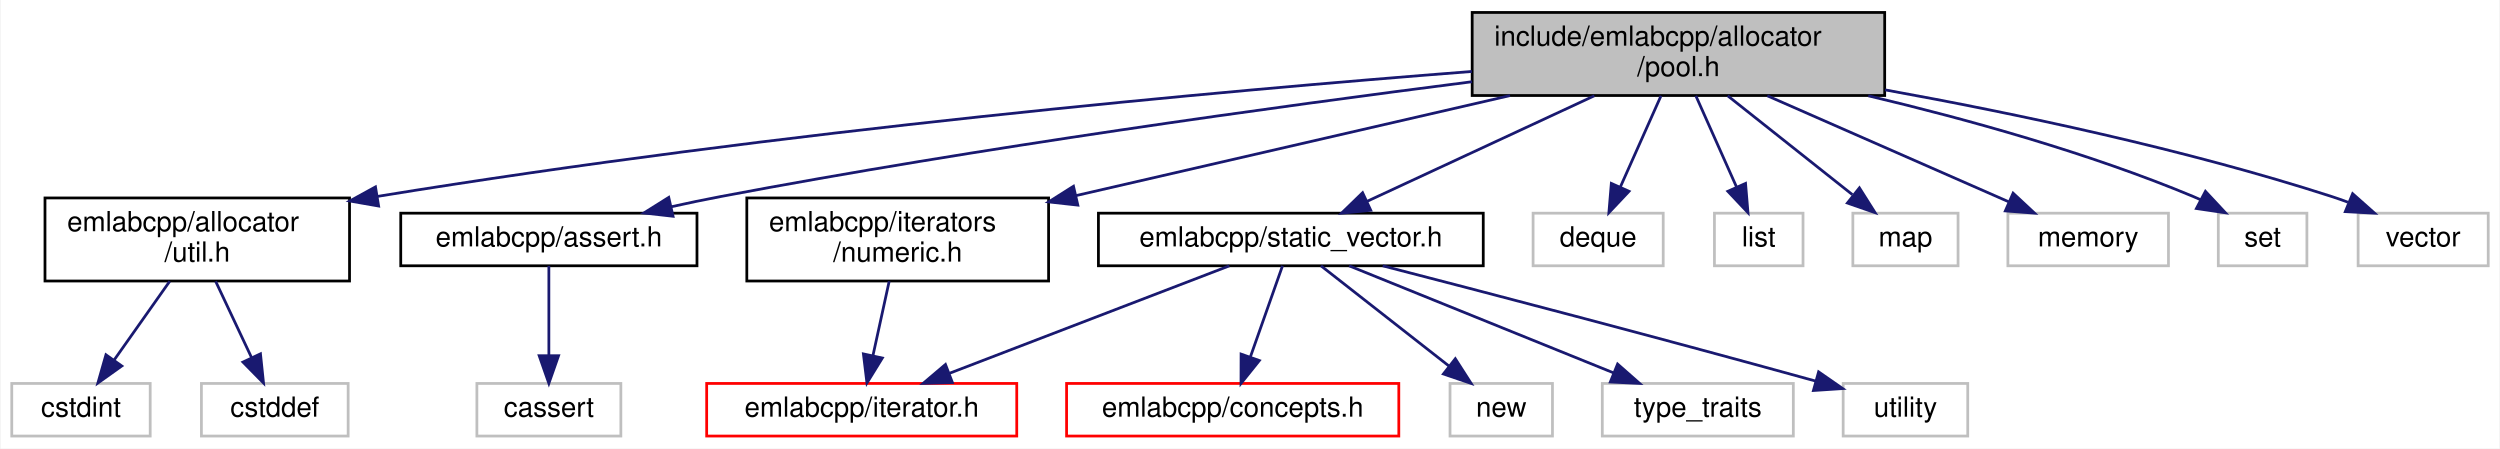
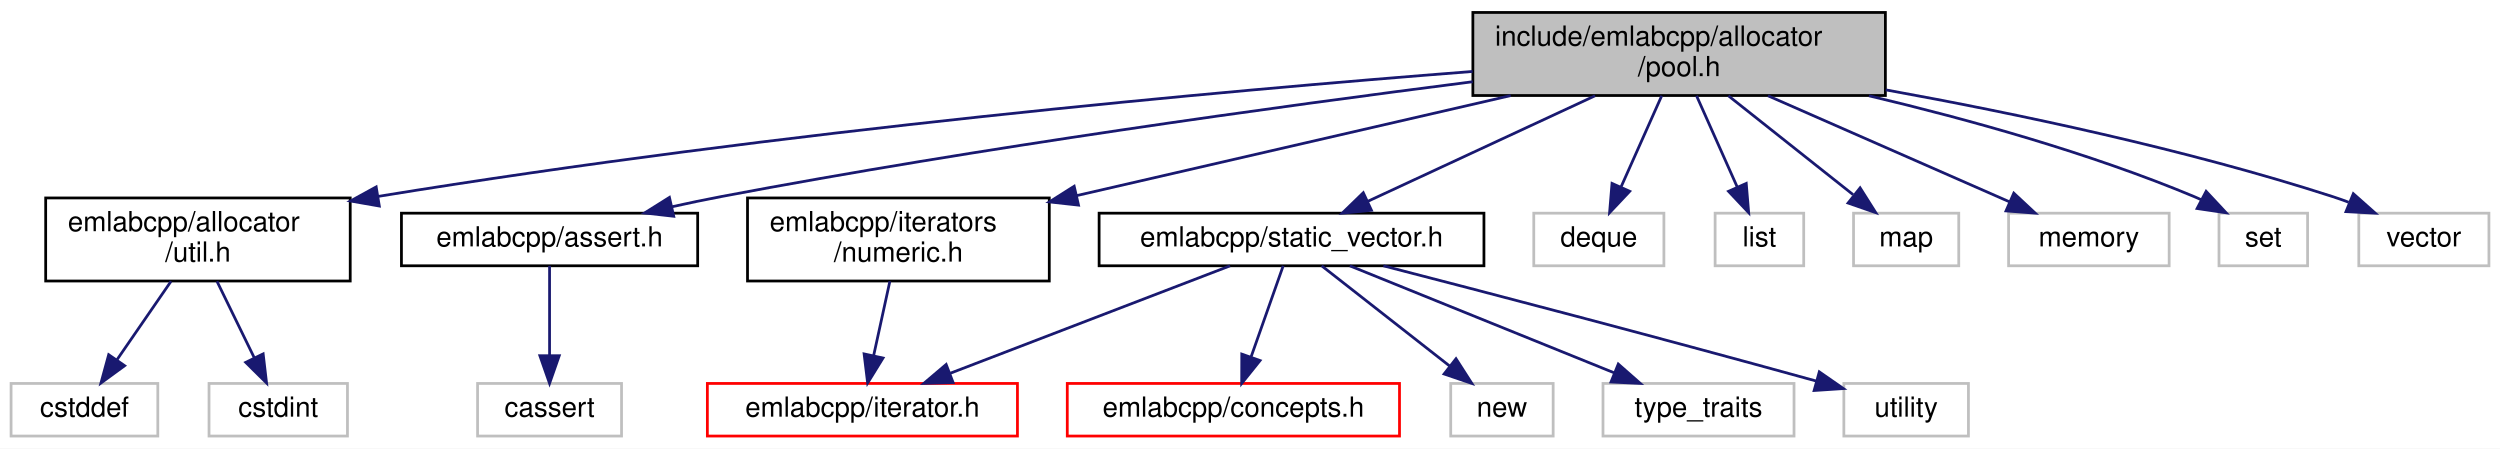
- <svg xmlns="http://www.w3.org/2000/svg" xmlns:xlink="http://www.w3.org/1999/xlink" width="903pt" height="162pt" viewBox="0.00 0.00 902.50 162.00">
+ <svg xmlns="http://www.w3.org/2000/svg" xmlns:xlink="http://www.w3.org/1999/xlink" width="903pt" height="162pt" viewBox="0.00 0.00 903.00 162.00">
  <g id="graph0" class="graph" transform="scale(1 1) rotate(0) translate(4 158)">
-     <polygon fill="white" stroke="transparent" points="-4,4 -4,-158 898.5,-158 898.5,4 -4,4" />
+     <polygon fill="white" stroke="transparent" points="-4,4 -4,-158 899,-158 899,4 -4,4" />
    <g id="node1" class="node">
      <g id="a_node1">
        <a xlink:title=" ">
-           <polygon fill="#bfbfbf" stroke="black" points="527.5,-123.5 527.5,-153.5 676.5,-153.5 676.5,-123.5 527.5,-123.5" />
-           <text text-anchor="start" x="535.5" y="-141.5" font-family="Helvetica,sans-Serif" font-size="10.00">include/emlabcpp/allocator</text>
-           <text text-anchor="middle" x="602" y="-130.5" font-family="Helvetica,sans-Serif" font-size="10.00">/pool.h</text>
+           <polygon fill="#bfbfbf" stroke="black" points="528,-123.5 528,-153.5 677,-153.5 677,-123.5 528,-123.5" />
+           <text text-anchor="start" x="536" y="-141.5" font-family="Helvetica,sans-Serif" font-size="10.00">include/emlabcpp/allocator</text>
+           <text text-anchor="middle" x="602.5" y="-130.5" font-family="Helvetica,sans-Serif" font-size="10.00">/pool.h</text>
        </a>
      </g>
    </g>
    <g id="node2" class="node">
      <g id="a_node2">
        <a xlink:href="util_8h.html" target="_top" xlink:title=" ">
-           <polygon fill="white" stroke="black" points="12,-56.5 12,-86.5 122,-86.5 122,-56.5 12,-56.5" />
-           <text text-anchor="start" x="20" y="-74.5" font-family="Helvetica,sans-Serif" font-size="10.00">emlabcpp/allocator</text>
-           <text text-anchor="middle" x="67" y="-63.5" font-family="Helvetica,sans-Serif" font-size="10.00">/util.h</text>
+           <polygon fill="white" stroke="black" points="12.5,-56.5 12.5,-86.5 122.5,-86.5 122.5,-56.5 12.5,-56.5" />
+           <text text-anchor="start" x="20.5" y="-74.5" font-family="Helvetica,sans-Serif" font-size="10.00">emlabcpp/allocator</text>
+           <text text-anchor="middle" x="67.5" y="-63.5" font-family="Helvetica,sans-Serif" font-size="10.00">/util.h</text>
        </a>
      </g>
    </g>
    <g id="edge1" class="edge">
-       <path fill="none" stroke="midnightblue" d="M527.4,-132.19C436.32,-125.1 277.47,-110.8 132.08,-87.06" />
-       <polygon fill="midnightblue" stroke="midnightblue" points="132.51,-83.58 122.08,-85.4 131.37,-90.49 132.51,-83.58" />
+       <path fill="none" stroke="midnightblue" d="M527.9,-132.19C436.82,-125.1 277.97,-110.8 132.58,-87.06" />
+       <polygon fill="midnightblue" stroke="midnightblue" points="133.01,-83.58 122.58,-85.4 131.87,-90.49 133.01,-83.58" />
    </g>
    <g id="node5" class="node">
      <g id="a_node5">
        <a xlink:href="assert_8h.html" target="_top" xlink:title=" ">
-           <polygon fill="white" stroke="black" points="140.5,-62 140.5,-81 247.5,-81 247.5,-62 140.5,-62" />
-           <text text-anchor="middle" x="194" y="-69" font-family="Helvetica,sans-Serif" font-size="10.00">emlabcpp/assert.h</text>
+           <polygon fill="white" stroke="black" points="141,-62 141,-81 248,-81 248,-62 141,-62" />
+           <text text-anchor="middle" x="194.5" y="-69" font-family="Helvetica,sans-Serif" font-size="10.00">emlabcpp/assert.h</text>
        </a>
      </g>
    </g>
    <g id="edge4" class="edge">
-       <path fill="none" stroke="midnightblue" d="M527.45,-128.48C457.17,-119.53 349.04,-104.64 256,-87 250.23,-85.91 244.17,-84.64 238.21,-83.32" />
-       <polygon fill="midnightblue" stroke="midnightblue" points="238.85,-79.88 228.32,-81.07 237.3,-86.7 238.85,-79.88" />
+       <path fill="none" stroke="midnightblue" d="M527.95,-128.48C457.67,-119.53 349.54,-104.64 256.5,-87 250.73,-85.91 244.67,-84.64 238.71,-83.32" />
+       <polygon fill="midnightblue" stroke="midnightblue" points="239.35,-79.88 228.82,-81.07 237.8,-86.7 239.35,-79.88" />
    </g>
    <g id="node7" class="node">
      <g id="a_node7">
        <a xlink:href="numeric_8h.html" target="_top" xlink:title=" ">
-           <polygon fill="white" stroke="black" points="265.5,-56.5 265.5,-86.5 374.5,-86.5 374.5,-56.5 265.5,-56.5" />
-           <text text-anchor="start" x="273.5" y="-74.5" font-family="Helvetica,sans-Serif" font-size="10.00">emlabcpp/iterators</text>
-           <text text-anchor="middle" x="320" y="-63.5" font-family="Helvetica,sans-Serif" font-size="10.00">/numeric.h</text>
+           <polygon fill="white" stroke="black" points="266,-56.5 266,-86.5 375,-86.5 375,-56.5 266,-56.5" />
+           <text text-anchor="start" x="274" y="-74.5" font-family="Helvetica,sans-Serif" font-size="10.00">emlabcpp/iterators</text>
+           <text text-anchor="middle" x="320.5" y="-63.5" font-family="Helvetica,sans-Serif" font-size="10.00">/numeric.h</text>
        </a>
      </g>
    </g>
    <g id="edge6" class="edge">
-       <path fill="none" stroke="midnightblue" d="M541.16,-123.48C494.9,-112.81 431.41,-98.18 384.32,-87.33" />
-       <polygon fill="midnightblue" stroke="midnightblue" points="385.06,-83.91 374.53,-85.07 383.49,-90.73 385.06,-83.91" />
+       <path fill="none" stroke="midnightblue" d="M541.66,-123.48C495.4,-112.81 431.91,-98.18 384.82,-87.33" />
+       <polygon fill="midnightblue" stroke="midnightblue" points="385.56,-83.91 375.03,-85.07 383.99,-90.73 385.56,-83.91" />
    </g>
    <g id="node9" class="node">
      <g id="a_node9">
        <a xlink:href="static__vector_8h.html" target="_top" xlink:title=" ">
-           <polygon fill="white" stroke="black" points="392.5,-62 392.5,-81 531.5,-81 531.5,-62 392.5,-62" />
-           <text text-anchor="middle" x="462" y="-69" font-family="Helvetica,sans-Serif" font-size="10.00">emlabcpp/static_vector.h</text>
+           <polygon fill="white" stroke="black" points="393,-62 393,-81 532,-81 532,-62 393,-62" />
+           <text text-anchor="middle" x="462.5" y="-69" font-family="Helvetica,sans-Serif" font-size="10.00">emlabcpp/static_vector.h</text>
        </a>
      </g>
    </g>
    <g id="edge8" class="edge">
-       <path fill="none" stroke="midnightblue" d="M571.62,-123.4C547.17,-112.04 513.09,-96.22 489.45,-85.24" />
-       <polygon fill="midnightblue" stroke="midnightblue" points="490.87,-82.04 480.32,-81.01 487.92,-88.39 490.87,-82.04" />
+       <path fill="none" stroke="midnightblue" d="M572.12,-123.4C547.67,-112.04 513.59,-96.22 489.95,-85.24" />
+       <polygon fill="midnightblue" stroke="midnightblue" points="491.37,-82.04 480.82,-81.01 488.42,-88.39 491.37,-82.04" />
    </g>
    <g id="node14" class="node">
      <g id="a_node14">
        <a xlink:title=" ">
-           <polygon fill="white" stroke="#bfbfbf" points="549.5,-62 549.5,-81 596.5,-81 596.5,-62 549.5,-62" />
-           <text text-anchor="middle" x="573" y="-69" font-family="Helvetica,sans-Serif" font-size="10.00">deque</text>
+           <polygon fill="white" stroke="#bfbfbf" points="550,-62 550,-81 597,-81 597,-62 550,-62" />
+           <text text-anchor="middle" x="573.5" y="-69" font-family="Helvetica,sans-Serif" font-size="10.00">deque</text>
        </a>
      </g>
    </g>
    <g id="edge14" class="edge">
-       <path fill="none" stroke="midnightblue" d="M595.71,-123.4C591.41,-113.76 585.68,-100.91 581.05,-90.54" />
-       <polygon fill="midnightblue" stroke="midnightblue" points="584.15,-88.9 576.88,-81.19 577.76,-91.75 584.15,-88.9" />
+       <path fill="none" stroke="midnightblue" d="M596.21,-123.4C591.91,-113.76 586.18,-100.91 581.55,-90.54" />
+       <polygon fill="midnightblue" stroke="midnightblue" points="584.65,-88.9 577.38,-81.19 578.26,-91.75 584.65,-88.9" />
    </g>
    <g id="node15" class="node">
      <g id="a_node15">
        <a xlink:title=" ">
-           <polygon fill="white" stroke="#bfbfbf" points="615,-62 615,-81 647,-81 647,-62 615,-62" />
-           <text text-anchor="middle" x="631" y="-69" font-family="Helvetica,sans-Serif" font-size="10.00">list</text>
+           <polygon fill="white" stroke="#bfbfbf" points="615.5,-62 615.5,-81 647.5,-81 647.5,-62 615.5,-62" />
+           <text text-anchor="middle" x="631.5" y="-69" font-family="Helvetica,sans-Serif" font-size="10.00">list</text>
        </a>
      </g>
    </g>
    <g id="edge15" class="edge">
-       <path fill="none" stroke="midnightblue" d="M608.29,-123.4C612.59,-113.76 618.32,-100.91 622.95,-90.54" />
-       <polygon fill="midnightblue" stroke="midnightblue" points="626.24,-91.75 627.12,-81.19 619.85,-88.9 626.24,-91.75" />
+       <path fill="none" stroke="midnightblue" d="M608.79,-123.4C613.09,-113.76 618.82,-100.91 623.45,-90.54" />
+       <polygon fill="midnightblue" stroke="midnightblue" points="626.74,-91.75 627.62,-81.19 620.35,-88.9 626.74,-91.75" />
    </g>
    <g id="node16" class="node">
      <g id="a_node16">
        <a xlink:title=" ">
-           <polygon fill="white" stroke="#bfbfbf" points="665,-62 665,-81 703,-81 703,-62 665,-62" />
-           <text text-anchor="middle" x="684" y="-69" font-family="Helvetica,sans-Serif" font-size="10.00">map</text>
+           <polygon fill="white" stroke="#bfbfbf" points="665.5,-62 665.5,-81 703.5,-81 703.5,-62 665.5,-62" />
+           <text text-anchor="middle" x="684.5" y="-69" font-family="Helvetica,sans-Serif" font-size="10.00">map</text>
        </a>
      </g>
    </g>
    <g id="edge16" class="edge">
-       <path fill="none" stroke="midnightblue" d="M619.79,-123.4C633.08,-112.86 651.23,-98.48 664.84,-87.69" />
-       <polygon fill="midnightblue" stroke="midnightblue" points="667.37,-90.15 673.03,-81.19 663.02,-84.66 667.37,-90.15" />
+       <path fill="none" stroke="midnightblue" d="M620.29,-123.4C633.58,-112.86 651.73,-98.48 665.34,-87.69" />
+       <polygon fill="midnightblue" stroke="midnightblue" points="667.87,-90.15 673.53,-81.19 663.52,-84.66 667.87,-90.15" />
    </g>
    <g id="node17" class="node">
      <g id="a_node17">
        <a xlink:title=" ">
-           <polygon fill="white" stroke="#bfbfbf" points="721,-62 721,-81 779,-81 779,-62 721,-62" />
-           <text text-anchor="middle" x="750" y="-69" font-family="Helvetica,sans-Serif" font-size="10.00">memory</text>
+           <polygon fill="white" stroke="#bfbfbf" points="721.5,-62 721.5,-81 779.5,-81 779.5,-62 721.5,-62" />
+           <text text-anchor="middle" x="750.5" y="-69" font-family="Helvetica,sans-Serif" font-size="10.00">memory</text>
        </a>
      </g>
    </g>
    <g id="edge17" class="edge">
-       <path fill="none" stroke="midnightblue" d="M634.11,-123.4C660.08,-111.99 696.31,-96.08 721.32,-85.1" />
-       <polygon fill="midnightblue" stroke="midnightblue" points="722.88,-88.23 730.63,-81.01 720.07,-81.82 722.88,-88.23" />
+       <path fill="none" stroke="midnightblue" d="M634.61,-123.4C660.58,-111.99 696.81,-96.08 721.82,-85.1" />
+       <polygon fill="midnightblue" stroke="midnightblue" points="723.38,-88.23 731.13,-81.01 720.57,-81.82 723.38,-88.23" />
    </g>
    <g id="node18" class="node">
      <g id="a_node18">
        <a xlink:title=" ">
-           <polygon fill="white" stroke="#bfbfbf" points="797,-62 797,-81 829,-81 829,-62 797,-62" />
-           <text text-anchor="middle" x="813" y="-69" font-family="Helvetica,sans-Serif" font-size="10.00">set</text>
+           <polygon fill="white" stroke="#bfbfbf" points="797.5,-62 797.5,-81 829.5,-81 829.5,-62 797.5,-62" />
+           <text text-anchor="middle" x="813.5" y="-69" font-family="Helvetica,sans-Serif" font-size="10.00">set</text>
        </a>
      </g>
    </g>
    <g id="edge18" class="edge">
-       <path fill="none" stroke="midnightblue" d="M670.57,-123.4C706.32,-114.93 750.33,-102.72 788,-87 788.85,-86.64 789.71,-86.27 790.57,-85.87" />
-       <polygon fill="midnightblue" stroke="midnightblue" points="792.35,-88.89 799.58,-81.14 789.09,-82.69 792.35,-88.89" />
+       <path fill="none" stroke="midnightblue" d="M671.07,-123.4C706.82,-114.93 750.83,-102.72 788.5,-87 789.35,-86.64 790.21,-86.27 791.07,-85.87" />
+       <polygon fill="midnightblue" stroke="midnightblue" points="792.85,-88.89 800.08,-81.14 789.59,-82.69 792.85,-88.89" />
    </g>
    <g id="node19" class="node">
      <g id="a_node19">
        <a xlink:title=" ">
-           <polygon fill="white" stroke="#bfbfbf" points="847.5,-62 847.5,-81 894.5,-81 894.5,-62 847.5,-62" />
-           <text text-anchor="middle" x="871" y="-69" font-family="Helvetica,sans-Serif" font-size="10.00">vector</text>
+           <polygon fill="white" stroke="#bfbfbf" points="848,-62 848,-81 895,-81 895,-62 848,-62" />
+           <text text-anchor="middle" x="871.5" y="-69" font-family="Helvetica,sans-Serif" font-size="10.00">vector</text>
        </a>
      </g>
    </g>
    <g id="edge19" class="edge">
-       <path fill="none" stroke="midnightblue" d="M676.63,-125.54C723.57,-117.04 785.07,-104.1 838,-87 839.92,-86.38 841.88,-85.69 843.84,-84.95" />
-       <polygon fill="midnightblue" stroke="midnightblue" points="845.52,-88.04 853.45,-81 842.87,-81.56 845.52,-88.04" />
+       <path fill="none" stroke="midnightblue" d="M677.13,-125.54C724.07,-117.04 785.57,-104.1 838.5,-87 840.42,-86.38 842.38,-85.69 844.34,-84.95" />
+       <polygon fill="midnightblue" stroke="midnightblue" points="846.02,-88.04 853.95,-81 843.37,-81.56 846.02,-88.04" />
    </g>
    <g id="node3" class="node">
      <g id="a_node3">
        <a xlink:title=" ">
-           <polygon fill="white" stroke="#bfbfbf" points="0,-0.5 0,-19.5 50,-19.5 50,-0.5 0,-0.5" />
-           <text text-anchor="middle" x="25" y="-7.5" font-family="Helvetica,sans-Serif" font-size="10.00">cstdint</text>
+           <polygon fill="white" stroke="#bfbfbf" points="0,-0.5 0,-19.5 53,-19.5 53,-0.5 0,-0.5" />
+           <text text-anchor="middle" x="26.5" y="-7.5" font-family="Helvetica,sans-Serif" font-size="10.00">cstddef</text>
        </a>
      </g>
    </g>
    <g id="edge2" class="edge">
-       <path fill="none" stroke="midnightblue" d="M57.05,-56.4C51.01,-47.84 43.26,-36.87 36.9,-27.86" />
-       <polygon fill="midnightblue" stroke="midnightblue" points="39.74,-25.81 31.11,-19.66 34.02,-29.85 39.74,-25.81" />
+       <path fill="none" stroke="midnightblue" d="M57.78,-56.4C51.95,-47.93 44.48,-37.1 38.31,-28.14" />
+       <polygon fill="midnightblue" stroke="midnightblue" points="41.02,-25.91 32.47,-19.66 35.26,-29.88 41.02,-25.91" />
    </g>
    <g id="node4" class="node">
      <g id="a_node4">
        <a xlink:title=" ">
-           <polygon fill="white" stroke="#bfbfbf" points="68.5,-0.5 68.5,-19.5 121.5,-19.5 121.5,-0.5 68.5,-0.5" />
-           <text text-anchor="middle" x="95" y="-7.5" font-family="Helvetica,sans-Serif" font-size="10.00">cstddef</text>
+           <polygon fill="white" stroke="#bfbfbf" points="71.5,-0.5 71.5,-19.5 121.5,-19.5 121.5,-0.5 71.5,-0.5" />
+           <text text-anchor="middle" x="96.5" y="-7.5" font-family="Helvetica,sans-Serif" font-size="10.00">cstdint</text>
        </a>
      </g>
    </g>
    <g id="edge3" class="edge">
-       <path fill="none" stroke="midnightblue" d="M73.64,-56.4C77.54,-48.11 82.5,-37.55 86.67,-28.71" />
-       <polygon fill="midnightblue" stroke="midnightblue" points="89.83,-30.2 90.93,-19.66 83.5,-27.22 89.83,-30.2" />
+       <path fill="none" stroke="midnightblue" d="M74.37,-56.4C78.41,-48.11 83.56,-37.55 87.87,-28.71" />
+       <polygon fill="midnightblue" stroke="midnightblue" points="91.05,-30.18 92.28,-19.66 84.75,-27.11 91.05,-30.18" />
    </g>
    <g id="node6" class="node">
      <g id="a_node6">
        <a xlink:title=" ">
-           <polygon fill="white" stroke="#bfbfbf" points="168,-0.5 168,-19.5 220,-19.5 220,-0.5 168,-0.5" />
-           <text text-anchor="middle" x="194" y="-7.5" font-family="Helvetica,sans-Serif" font-size="10.00">cassert</text>
+           <polygon fill="white" stroke="#bfbfbf" points="168.5,-0.5 168.5,-19.5 220.5,-19.5 220.5,-0.5 168.5,-0.5" />
+           <text text-anchor="middle" x="194.5" y="-7.5" font-family="Helvetica,sans-Serif" font-size="10.00">cassert</text>
        </a>
      </g>
    </g>
    <g id="edge5" class="edge">
-       <path fill="none" stroke="midnightblue" d="M194,-61.98C194,-53.58 194,-40.48 194,-29.66" />
-       <polygon fill="midnightblue" stroke="midnightblue" points="197.5,-29.51 194,-19.51 190.5,-29.51 197.5,-29.51" />
+       <path fill="none" stroke="midnightblue" d="M194.5,-61.98C194.5,-53.58 194.5,-40.48 194.5,-29.66" />
+       <polygon fill="midnightblue" stroke="midnightblue" points="198,-29.51 194.5,-19.51 191,-29.51 198,-29.51" />
    </g>
    <g id="node8" class="node">
      <g id="a_node8">
        <a xlink:href="iterator_8h.html" target="_top" xlink:title=" ">
-           <polygon fill="white" stroke="red" points="251,-0.5 251,-19.5 363,-19.5 363,-0.5 251,-0.5" />
-           <text text-anchor="middle" x="307" y="-7.5" font-family="Helvetica,sans-Serif" font-size="10.00">emlabcpp/iterator.h</text>
+           <polygon fill="white" stroke="red" points="251.5,-0.5 251.5,-19.5 363.5,-19.5 363.5,-0.5 251.5,-0.5" />
+           <text text-anchor="middle" x="307.5" y="-7.5" font-family="Helvetica,sans-Serif" font-size="10.00">emlabcpp/iterator.h</text>
        </a>
      </g>
    </g>
    <g id="edge7" class="edge">
-       <path fill="none" stroke="midnightblue" d="M316.92,-56.4C315.17,-48.38 312.95,-38.23 311.06,-29.57" />
-       <polygon fill="midnightblue" stroke="midnightblue" points="314.45,-28.68 308.89,-19.66 307.61,-30.17 314.45,-28.68" />
+       <path fill="none" stroke="midnightblue" d="M317.42,-56.4C315.67,-48.38 313.45,-38.23 311.56,-29.57" />
+       <polygon fill="midnightblue" stroke="midnightblue" points="314.95,-28.68 309.39,-19.66 308.11,-30.17 314.95,-28.68" />
    </g>
    <g id="edge10" class="edge">
-       <path fill="none" stroke="midnightblue" d="M439.79,-61.98C413.32,-51.81 368.89,-34.76 338.78,-23.2" />
-       <polygon fill="midnightblue" stroke="midnightblue" points="339.76,-19.83 329.17,-19.51 337.25,-26.36 339.76,-19.83" />
+       <path fill="none" stroke="midnightblue" d="M440.29,-61.98C413.82,-51.81 369.39,-34.76 339.28,-23.2" />
+       <polygon fill="midnightblue" stroke="midnightblue" points="340.26,-19.83 329.67,-19.51 337.75,-26.36 340.26,-19.83" />
    </g>
    <g id="node10" class="node">
      <g id="a_node10">
        <a xlink:href="concepts_8h.html" target="_top" xlink:title=" ">
-           <polygon fill="white" stroke="red" points="381,-0.5 381,-19.5 501,-19.5 501,-0.5 381,-0.5" />
-           <text text-anchor="middle" x="441" y="-7.5" font-family="Helvetica,sans-Serif" font-size="10.00">emlabcpp/concepts.h</text>
+           <polygon fill="white" stroke="red" points="381.5,-0.5 381.5,-19.5 501.5,-19.5 501.5,-0.5 381.5,-0.5" />
+           <text text-anchor="middle" x="441.5" y="-7.5" font-family="Helvetica,sans-Serif" font-size="10.00">emlabcpp/concepts.h</text>
        </a>
      </g>
    </g>
    <g id="edge9" class="edge">
-       <path fill="none" stroke="midnightblue" d="M458.99,-61.98C455.97,-53.4 451.21,-39.93 447.35,-28.98" />
-       <polygon fill="midnightblue" stroke="midnightblue" points="450.63,-27.77 444,-19.51 444.03,-30.1 450.63,-27.77" />
+       <path fill="none" stroke="midnightblue" d="M459.49,-61.98C456.47,-53.4 451.71,-39.93 447.85,-28.98" />
+       <polygon fill="midnightblue" stroke="midnightblue" points="451.13,-27.77 444.5,-19.51 444.53,-30.1 451.13,-27.77" />
    </g>
    <g id="node11" class="node">
      <g id="a_node11">
        <a xlink:title=" ">
-           <polygon fill="white" stroke="#bfbfbf" points="519.5,-0.5 519.5,-19.5 556.5,-19.5 556.5,-0.5 519.5,-0.5" />
-           <text text-anchor="middle" x="538" y="-7.5" font-family="Helvetica,sans-Serif" font-size="10.00">new</text>
+           <polygon fill="white" stroke="#bfbfbf" points="520,-0.5 520,-19.5 557,-19.5 557,-0.5 520,-0.5" />
+           <text text-anchor="middle" x="538.5" y="-7.5" font-family="Helvetica,sans-Serif" font-size="10.00">new</text>
        </a>
      </g>
    </g>
    <g id="edge11" class="edge">
-       <path fill="none" stroke="midnightblue" d="M472.89,-61.98C484.97,-52.52 504.67,-37.1 519.24,-25.69" />
-       <polygon fill="midnightblue" stroke="midnightblue" points="521.41,-28.43 527.13,-19.51 517.1,-22.92 521.41,-28.43" />
+       <path fill="none" stroke="midnightblue" d="M473.39,-61.98C485.47,-52.52 505.17,-37.1 519.74,-25.69" />
+       <polygon fill="midnightblue" stroke="midnightblue" points="521.91,-28.43 527.63,-19.51 517.6,-22.92 521.91,-28.43" />
    </g>
    <g id="node12" class="node">
      <g id="a_node12">
        <a xlink:title=" ">
-           <polygon fill="white" stroke="#bfbfbf" points="574.5,-0.5 574.5,-19.5 643.5,-19.5 643.5,-0.5 574.5,-0.5" />
-           <text text-anchor="middle" x="609" y="-7.5" font-family="Helvetica,sans-Serif" font-size="10.00">type_traits</text>
+           <polygon fill="white" stroke="#bfbfbf" points="575,-0.5 575,-19.5 644,-19.5 644,-0.5 575,-0.5" />
+           <text text-anchor="middle" x="609.5" y="-7.5" font-family="Helvetica,sans-Serif" font-size="10.00">type_traits</text>
        </a>
      </g>
    </g>
    <g id="edge12" class="edge">
-       <path fill="none" stroke="midnightblue" d="M483.06,-61.98C508.06,-51.86 549.94,-34.9 578.49,-23.35" />
-       <polygon fill="midnightblue" stroke="midnightblue" points="580.02,-26.51 587.98,-19.51 577.39,-20.02 580.02,-26.51" />
+       <path fill="none" stroke="midnightblue" d="M483.56,-61.98C508.56,-51.86 550.44,-34.9 578.99,-23.35" />
+       <polygon fill="midnightblue" stroke="midnightblue" points="580.52,-26.51 588.48,-19.51 577.89,-20.02 580.52,-26.51" />
    </g>
    <g id="node13" class="node">
      <g id="a_node13">
        <a xlink:title=" ">
-           <polygon fill="white" stroke="#bfbfbf" points="661.5,-0.5 661.5,-19.5 706.5,-19.5 706.5,-0.5 661.5,-0.5" />
-           <text text-anchor="middle" x="684" y="-7.5" font-family="Helvetica,sans-Serif" font-size="10.00">utility</text>
+           <polygon fill="white" stroke="#bfbfbf" points="662,-0.5 662,-19.5 707,-19.5 707,-0.5 662,-0.5" />
+           <text text-anchor="middle" x="684.5" y="-7.5" font-family="Helvetica,sans-Serif" font-size="10.00">utility</text>
        </a>
      </g>
    </g>
    <g id="edge13" class="edge">
-       <path fill="none" stroke="midnightblue" d="M495.19,-61.98C531.4,-52.63 591.32,-37 651.65,-20.33" />
-       <polygon fill="midnightblue" stroke="midnightblue" points="652.63,-23.69 661.33,-17.65 650.76,-16.95 652.63,-23.69" />
+       <path fill="none" stroke="midnightblue" d="M495.69,-61.98C531.9,-52.63 591.82,-37 652.15,-20.33" />
+       <polygon fill="midnightblue" stroke="midnightblue" points="653.13,-23.69 661.83,-17.65 651.26,-16.95 653.13,-23.69" />
    </g>
  </g>
</svg>
